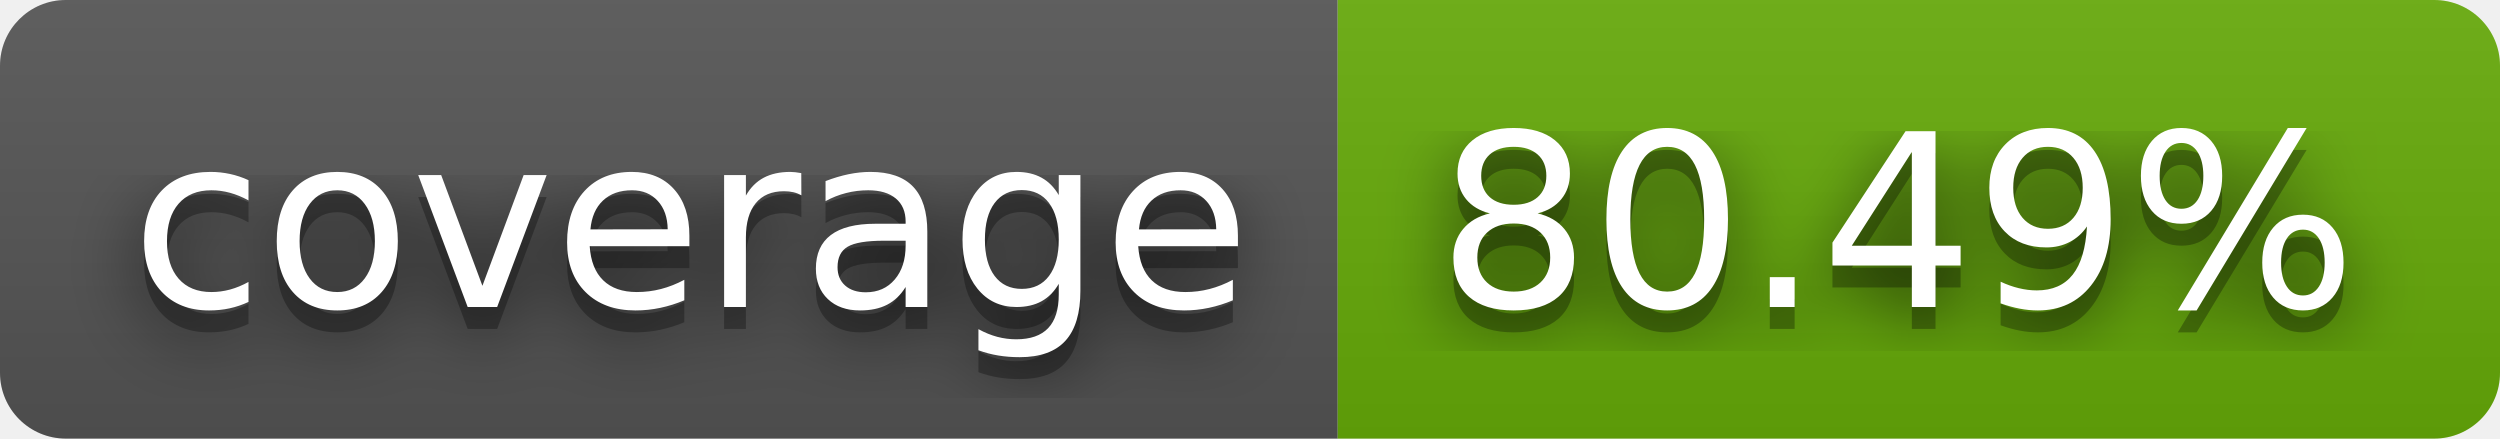
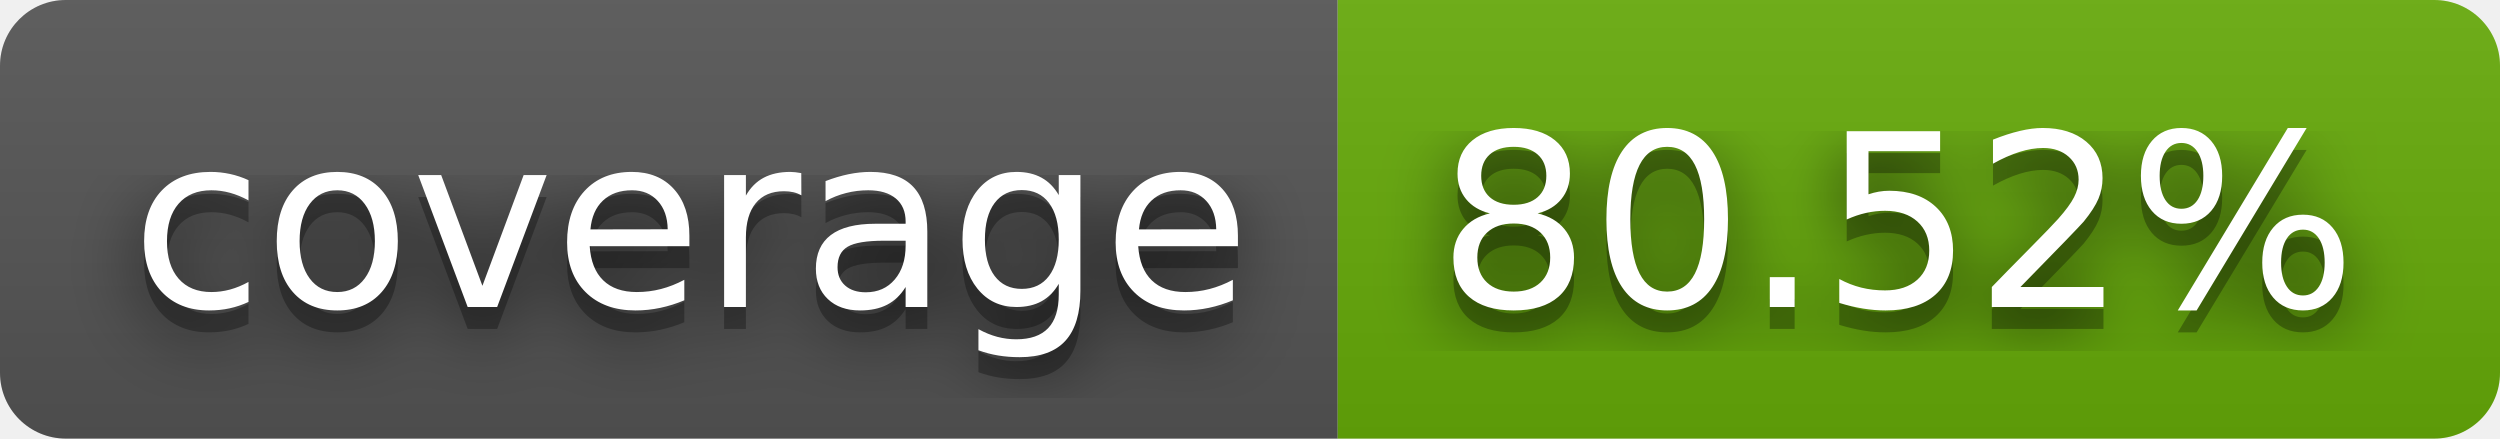
- <svg xmlns="http://www.w3.org/2000/svg" width="114" height="20" role="img" aria-label="coverage: 80.49%">
+ <svg xmlns="http://www.w3.org/2000/svg" width="114" height="20" role="img" aria-label="coverage: 80.52%">
  <filter id="blur">
    <feGaussianBlur stdDeviation="16" />
  </filter>
  <linearGradient id="s" x2="0" y2="100%">
    <stop offset="0" stop-color="#bbb" stop-opacity=".1" />
    <stop offset="1" stop-opacity=".1" />
  </linearGradient>
  <clipPath id="r">
    <rect width="114" height="20" rx="3" />
  </clipPath>
  <g clip-path="url(#r)">
    <rect width="61" height="20" fill="#555" />
    <rect x="61" width="53" height="20" fill="#67ac09" />
    <rect width="114" height="20" fill="url(#s)" />
  </g>
  <g fill="#fff" text-anchor="middle" font-family="Verdana,Geneva,DejaVu Sans,sans-serif" text-rendering="geometricPrecision" font-size="110">
    <g transform="scale(.1)">
      <g aria-hidden="true" fill="#010101">
        <text x="315" y="150" fill-opacity=".8" filter="url(#blur)" textLength="510">coverage</text>
        <text x="315" y="150" fill-opacity=".3" textLength="510">coverage</text>
      </g>
      <text x="315" y="140" textLength="510">coverage</text>
    </g>
    <g transform="scale(.1)">
      <g aria-hidden="true" fill="#010101">
-         <text x="865" y="150" fill-opacity=".8" filter="url(#blur)" textLength="430">80.49%</text>
-         <text x="865" y="150" fill-opacity=".3" textLength="430">80.49%</text>
+         <text x="865" y="150" fill-opacity=".8" filter="url(#blur)" textLength="430">80.52%</text>
+         <text x="865" y="150" fill-opacity=".3" textLength="430">80.52%</text>
      </g>
-       <text x="865" y="140" textLength="430">80.49%</text>
+       <text x="865" y="140" textLength="430">80.52%</text>
    </g>
  </g>
</svg>
